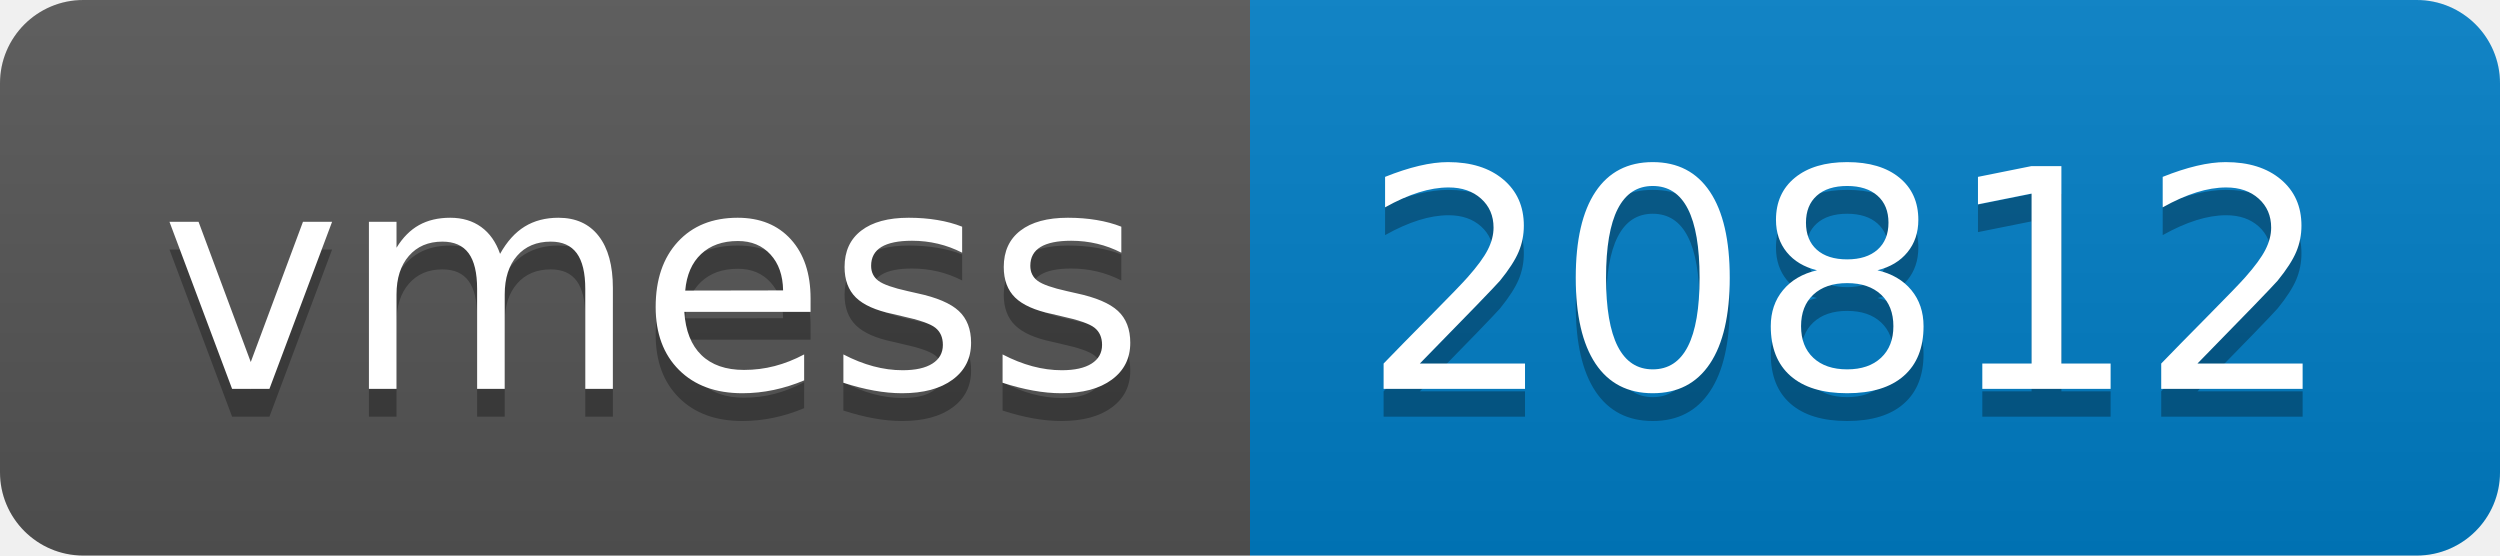
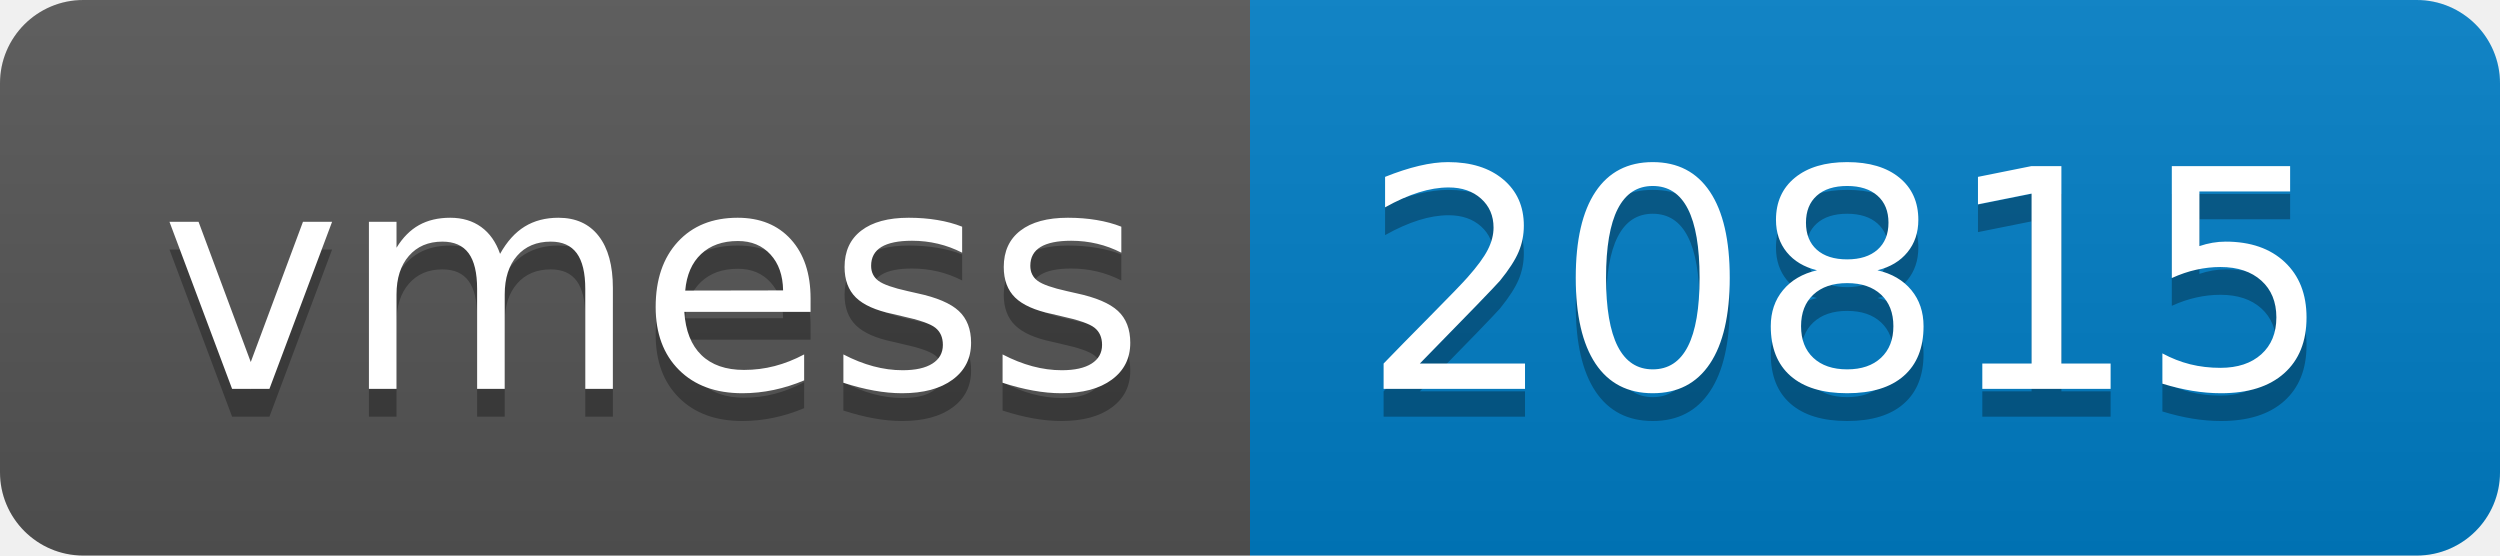
- <svg xmlns="http://www.w3.org/2000/svg" width="90" height="20" role="img" aria-label="vmess: 20812">
+ <svg xmlns="http://www.w3.org/2000/svg" width="90" height="20" role="img" aria-label="vmess: 20815">
  <linearGradient id="s" x2="0" y2="100%">
    <stop offset="0" stop-color="#bbb" stop-opacity=".1" />
    <stop offset="1" stop-opacity=".1" />
  </linearGradient>
  <clipPath id="r">
    <rect width="90" height="20" rx="3" fill="#fff" />
  </clipPath>
  <g clip-path="url(#r)">
    <rect width="45" height="20" fill="#555" />
    <rect x="45" width="45" height="20" fill="#007ec6" />
    <rect width="90" height="20" fill="url(#s)" />
  </g>
  <g fill="#fff" text-anchor="middle" font-family="Verdana,Geneva,DejaVu Sans,sans-serif" text-rendering="geometricPrecision" font-size="110">
    <text aria-hidden="true" x="235" y="150" fill="#010101" fill-opacity=".3" transform="scale(.1)" textLength="350">vmess</text>
    <text x="235" y="140" transform="scale(.1)" fill="#fff" textLength="350">vmess</text>
-     <text aria-hidden="true" x="665" y="150" fill="#010101" fill-opacity=".3" transform="scale(.1)" textLength="350">20812</text>
-     <text x="665" y="140" transform="scale(.1)" fill="#fff" textLength="350">20812</text>
+     <text aria-hidden="true" x="665" y="150" fill="#010101" fill-opacity=".3" transform="scale(.1)" textLength="350">20815</text>
+     <text x="665" y="140" transform="scale(.1)" fill="#fff" textLength="350">20815</text>
  </g>
</svg>
